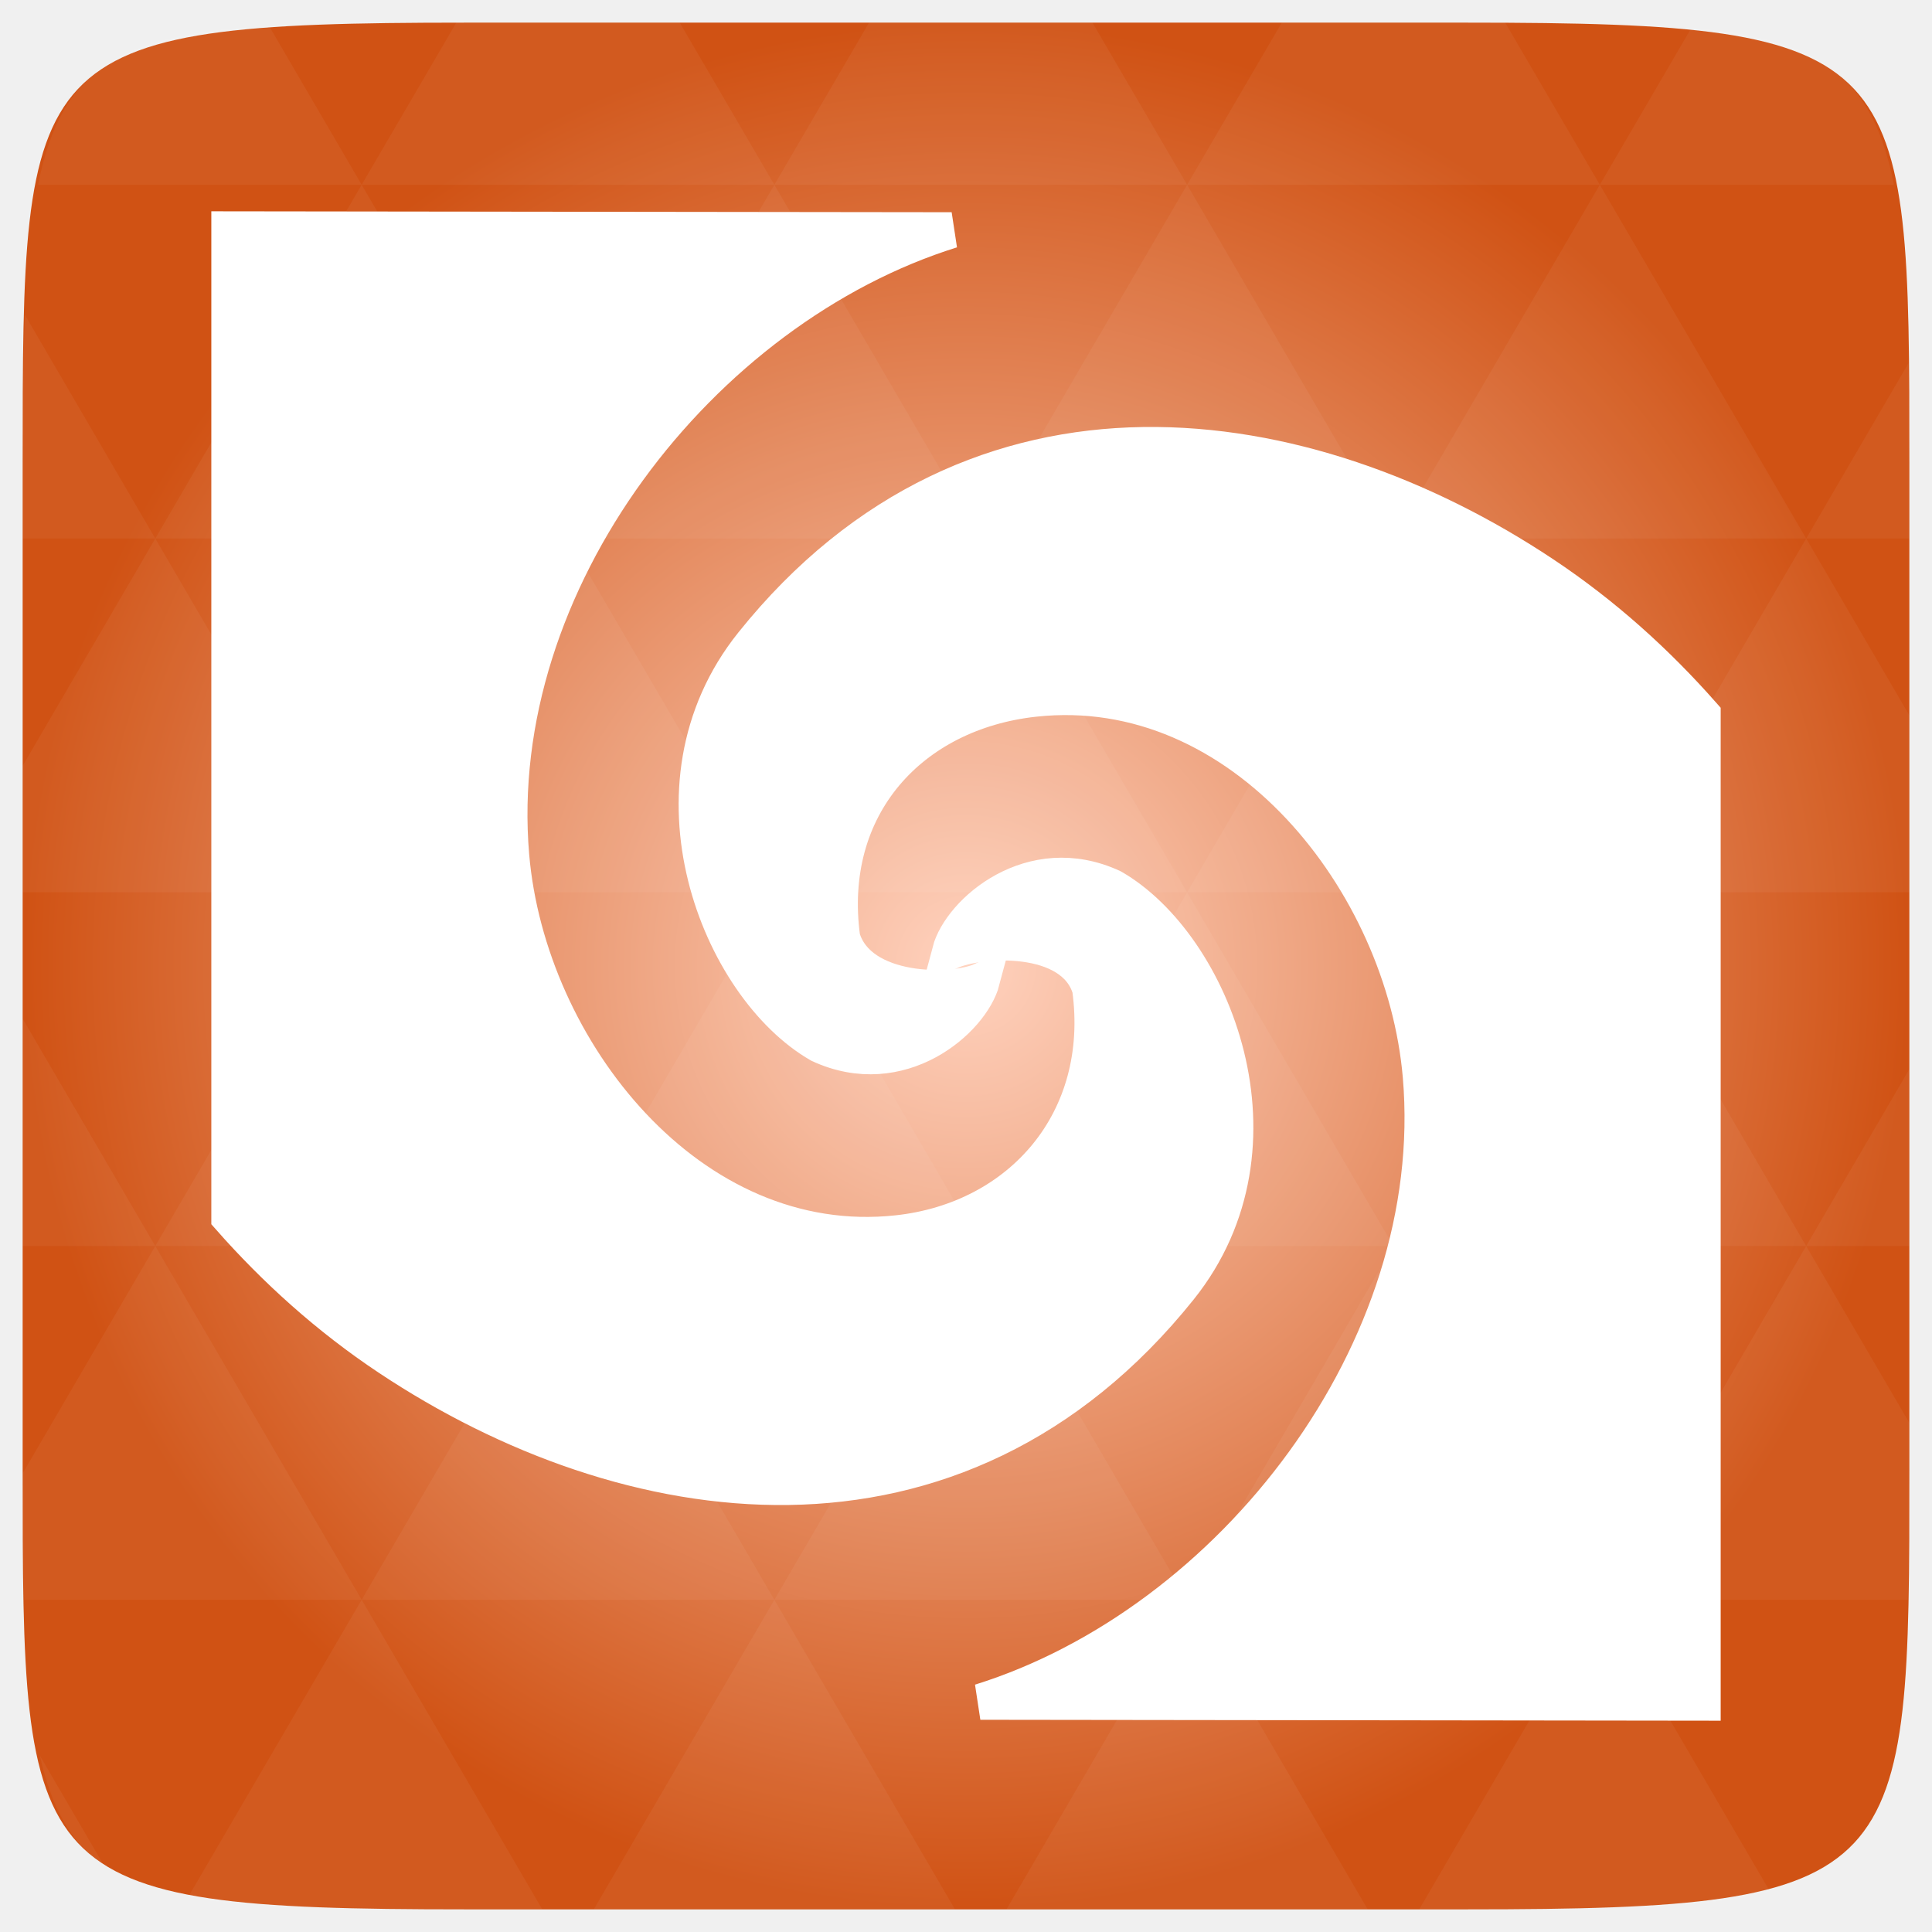
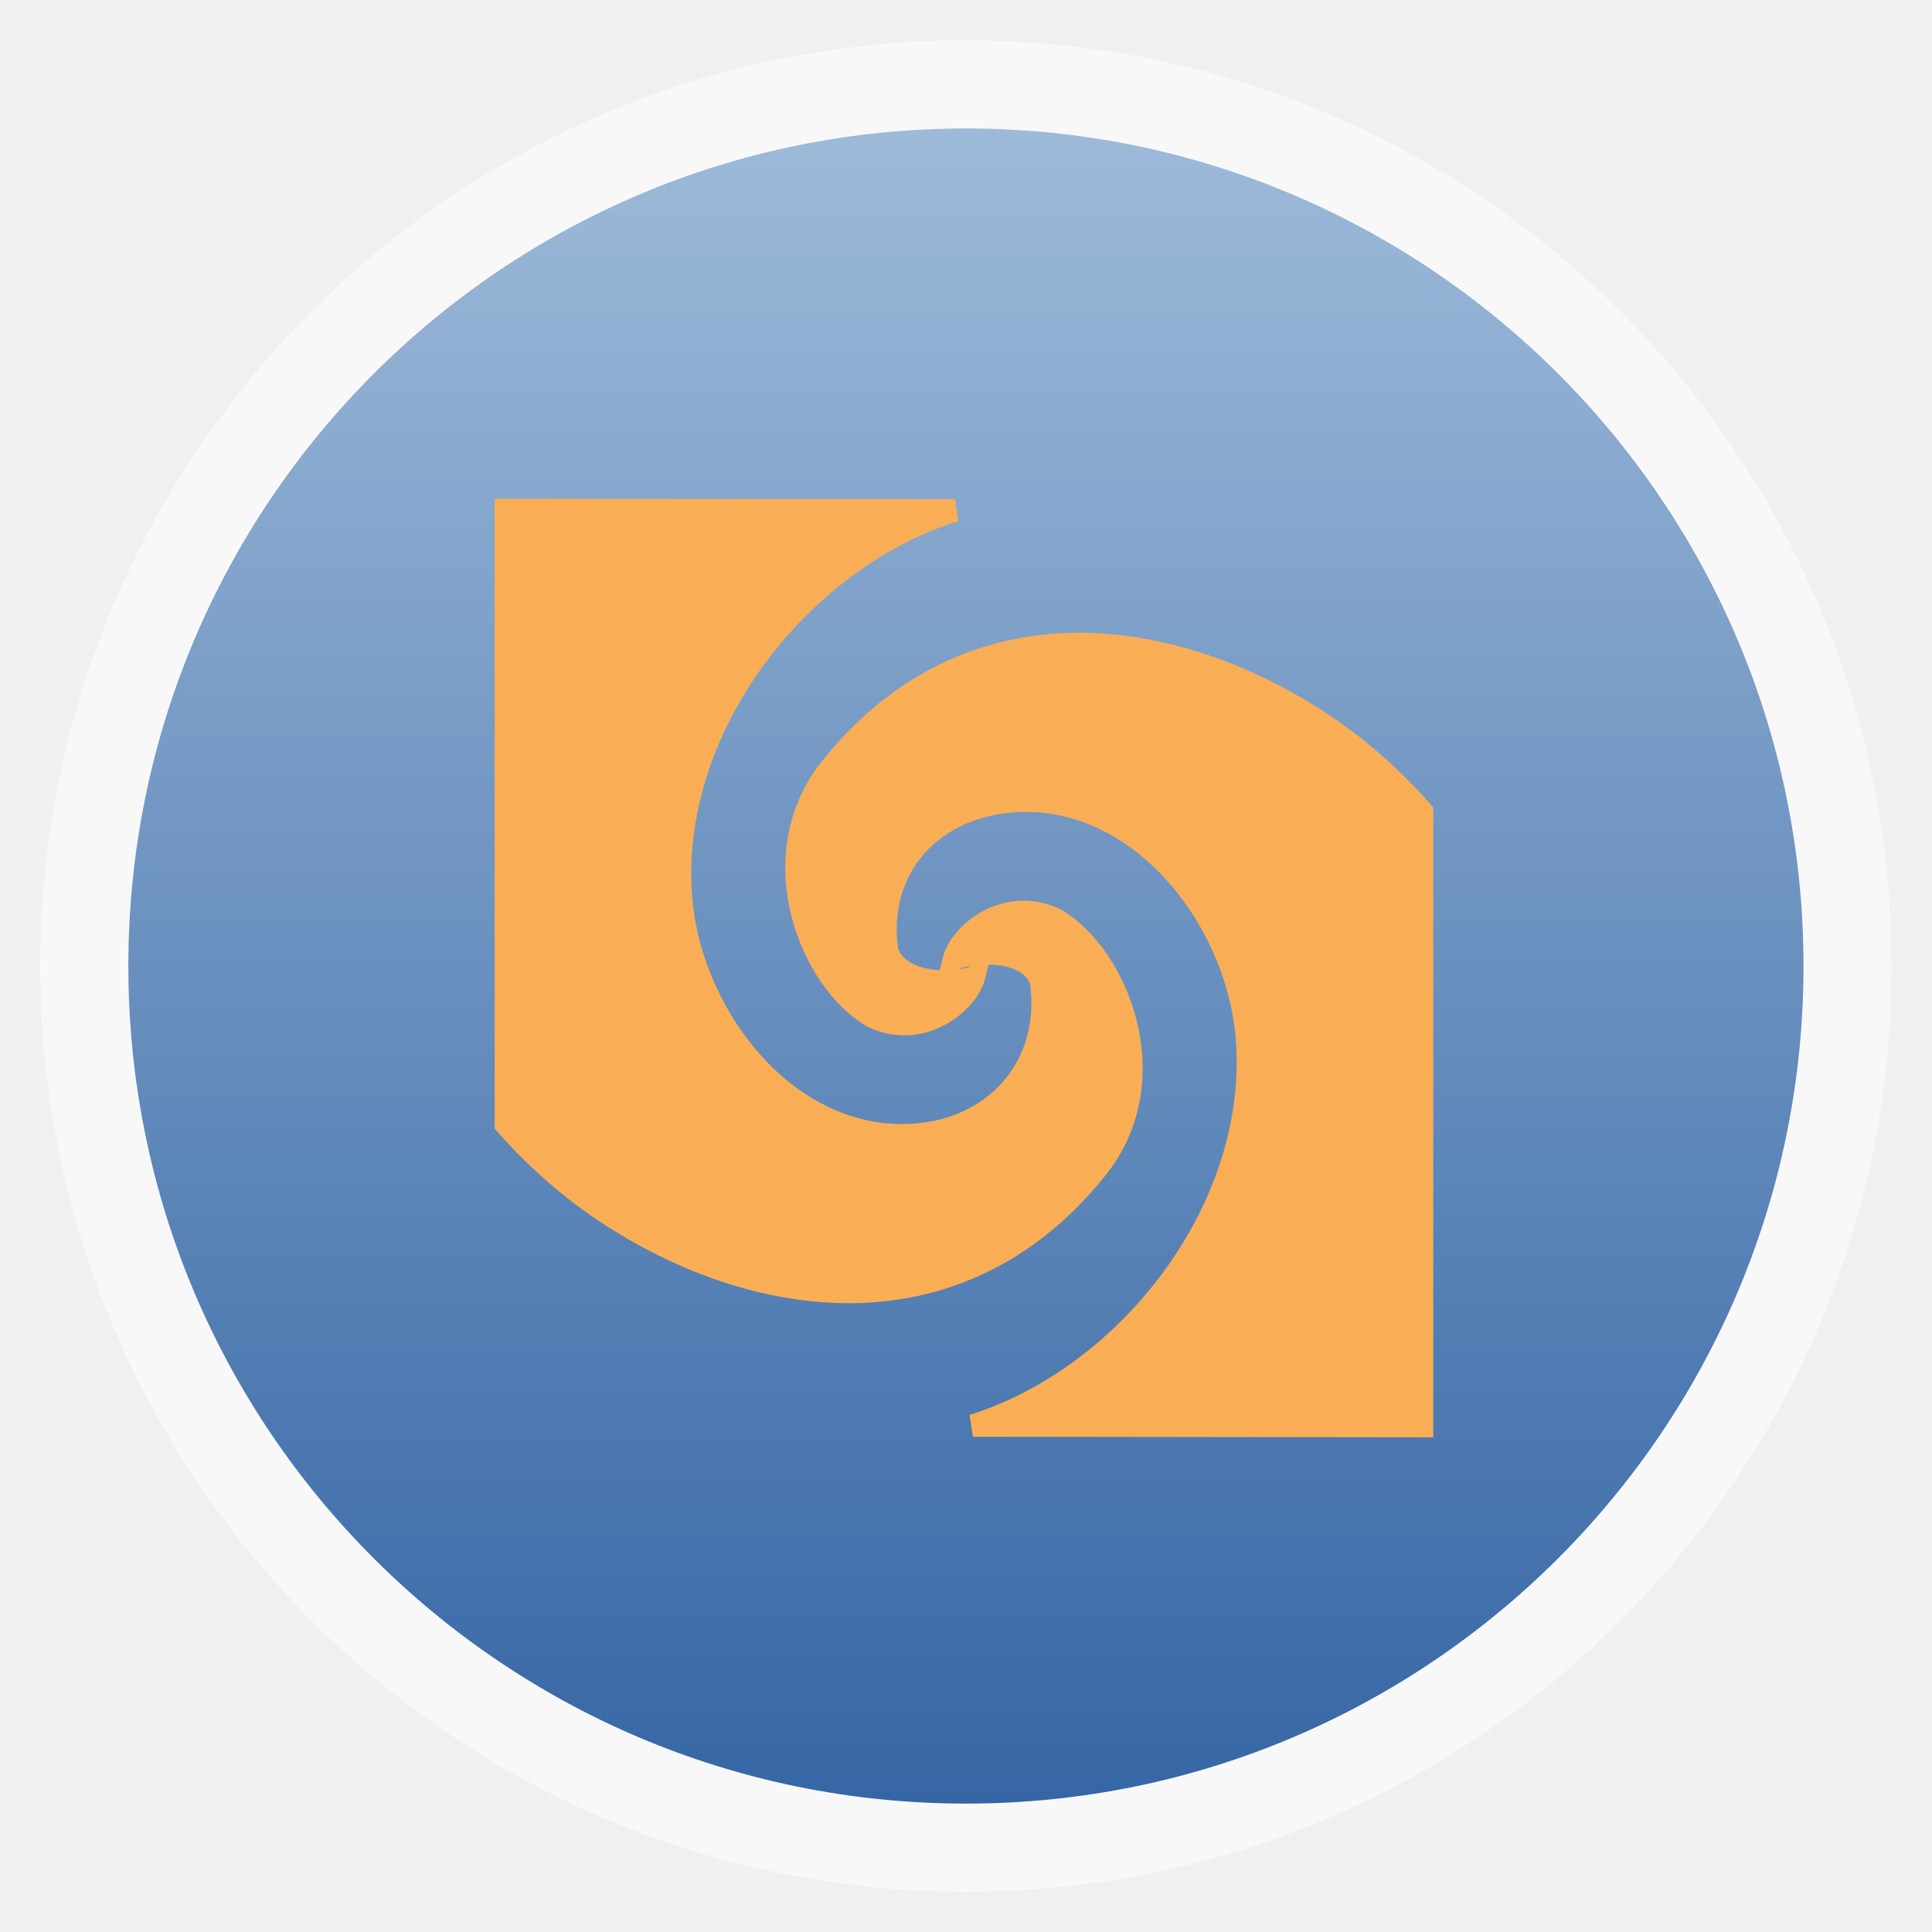
- <svg xmlns="http://www.w3.org/2000/svg" xmlns:xlink="http://www.w3.org/1999/xlink" viewBox="0 0 256 256">
-   <defs>
+ <svg xmlns="http://www.w3.org/2000/svg" xmlns:xlink="http://www.w3.org/1999/xlink" width="48" height="48" id="svg2" version="1.1" viewBox="0 0 13.547 13.547">
+   <defs id="defs4">
+     <linearGradient id="linearGradient4460">
+       <stop style="stop-color:#3566a5;stop-opacity:1;" offset="0" id="stop4462" />
+       <stop style="stop-color:#9ebad9;stop-opacity:1;" offset="1" id="stop4464" />
+     </linearGradient>
+     <linearGradient xlink:href="#linearGradient4460" id="linearGradient4500" gradientUnits="userSpaceOnUse" gradientTransform="matrix(1.095238,0,0,1.095238,-133.0018,-9.568666)" x1="128.261" y1="279.096" x2="128.261" y2="268.33" />
+     <linearGradient x2="0" gradientUnits="userSpaceOnUse" y2="1004.847" y1="1053.158" id="linearGradient3787" xlink:href="#linearGradient3896" />
+     <linearGradient id="linearGradient3896">
+       <stop id="stop3015" style="stop-color:#262626" offset="0" />
+       <stop id="stop3017" style="stop-color:#7b7b7b" offset="1" />
+     </linearGradient>
+     <radialGradient gradientUnits="userSpaceOnUse" xlink:href="#linearGradient3895-9-0-3-2-4-0" id="radialGradient4432" r="128" gradientTransform="matrix(0.97656,0,0,0.97656,-16.5349,-236.25)" cy="160" cx="148.004" />
    <linearGradient id="linearGradient3895-9-0-3-2-4-0">
-       <stop offset="0" style="stop-color:#ffd2be" />
-       <stop offset="1" style="stop-color:#d05214" />
+       <stop id="stop3783" style="stop-color:#ffd2be" offset="0" />
+       <stop id="stop3785" style="stop-color:#d05214" offset="1" />
    </linearGradient>
-     <radialGradient cx="148.004" cy="160" gradientTransform="matrix(.97656 0 0 .97656 -16.5349 -236.25)" r="128" id="radialGradient4432" xlink:href="#linearGradient3895-9-0-3-2-4-0" gradientUnits="userSpaceOnUse" />
  </defs>
-   <g transform="translate(0 208)">
-     <path style="fill:url(#radialGradient4432);color:#bebebe" d="m 253,-146.406 0,132.812 C 253,41.094 253,45 194.406,45 L 61.594,45 C 3,45 3,41.094 3,-13.594 l 0,-132.812 C 3,-201.094 3,-205 61.594,-205 l 132.812,0 C 253,-205 253,-201.094 253,-146.406 z" />
-   </g>
-   <g style="fill:#fff;color:#000">
-     <g transform="translate(0 208)">
-       <path style="opacity:.05" d="m 204.08,44.994 c 13.555,-0.064 23.349,-0.435 30.457,-2.35 l -22.552,-38.665 -23.926,41.014 6.348,0 c 3.418,0 6.641,0.014 9.674,0 z m 7.904,-41.014 -27.344,-46.874 -27.344,46.874 54.688,0 z m 0,0 40.802,0 C 252.951,-1.204 253,-7.023 253,-13.598 l 0,-5.859 -13.672,-23.437 -27.344,46.874 z m 27.344,-46.874 -27.344,-46.874 -27.344,46.874 54.688,0 z m 0,0 13.672,0 0,-23.437 -13.672,23.437 z m -54.688,0 -27.344,-46.874 -27.344,46.874 54.688,0 z m -54.688,0 -27.344,46.874 54.688,0 -27.344,-46.874 z m 0,0 -27.344,-46.874 -27.344,46.874 54.687,0 z m -54.687,0 -27.344,46.874 54.688,0 -27.344,-46.874 z m 0,0 -27.344,-46.874 -27.344,46.874 54.688,0 z m -54.688,0 L 3,-12.774 c 0.003,6.226 0.056,11.798 0.214,16.754 l 44.708,0 -27.344,-46.874 z m 0,0 L 3,-73.014 l 0,30.12 17.578,0 z M 47.922,3.979 24.912,43.407 c 8.527,1.572 20.312,1.587 36.682,1.587 l 10.254,0 L 47.922,3.979 z m 0,-93.747 L 20.578,-136.642 3,-106.522 l 0,16.754 44.922,0 z m 0,0 54.688,0 -27.344,-46.874 -27.344,46.874 z m 27.344,-46.874 -27.344,-46.874 -27.344,46.874 54.688,0 z m 0,0 54.687,0 -27.344,-46.874 -27.344,46.874 z m 27.344,-46.874 -12.543,-21.484 -28.473,0 c -0.399,0 -0.736,-1e-5 -1.129,0 l -12.543,21.484 54.688,0 z m 0,0 54.688,0 -12.543,-21.484 -29.602,0 -12.543,21.484 z m 54.688,0 54.688,0 -12.543,-21.484 c -1.673,-0.002 -3.256,0 -5.035,0 l -24.567,0 -12.543,21.484 z m 0,0 -27.344,46.874 54.688,0 -27.344,-46.874 z m 27.344,46.874 54.688,0 -27.344,-46.874 -27.344,46.874 z m 0,0 -27.344,46.874 54.688,0 -27.344,-46.874 z m 27.344,46.874 41.016,0 0,-23.437 -13.672,-23.437 -27.344,46.874 z m 27.344,-46.874 13.672,0 0,-9.765 c 0,-4.895 -0.04,-9.347 -0.122,-13.458 l -13.55,23.223 z m -82.031,46.874 -27.344,-46.874 -27.344,46.874 54.688,0 z m 54.688,-93.747 38.971,0 c -2.95,-14.715 -10.051,-19.356 -26.825,-20.812 l -12.146,20.812 z m -164.062,0 -12.299,-21.087 c -19.509,1.109 -27.416,5.311 -30.579,21.087 l 42.877,0 z M 20.578,-136.642 3.305,-166.273 C 3.075,-160.539 3,-153.965 3,-146.407 l 0,9.765 17.578,0 z M 102.609,3.979 78.684,44.994 l 47.852,0 -23.926,-41.014 z m 54.688,0 -23.926,41.014 47.852,0 L 157.297,3.979 z M 13.834,39.287 5.289,24.639 c 1.572,7.029 4.192,11.641 8.545,14.648 z" />
-     </g>
-     <g style="fill-rule:evenodd;stroke:#fff;stroke-width:4.763" transform="translate(0 208)">
-       <path d="m 151.488,-149.037 c -18.551,0.272 -36.992,7.845 -51.802,26.342 -15.151,18.923 -4.357,45.509 8.909,53.128 10.726,4.969 20.134,-3.256 21.527,-8.525 -3.847,1.765 -16.254,1.901 -18.52,-5.618 -2.379,-17.472 9.148,-29.913 25.447,-31.692 27.525,-3.005 49.006,24.28 51.206,50.005 3.104,36.281 -25.079,72.515 -58.352,82.895 l 95.714,0.12 0,-130.937 c -6.084,-6.901 -13.07,-13.234 -21.138,-18.603 -15.696,-10.446 -34.442,-17.387 -52.993,-17.115 z" />
-       <path d="m 104.512,-10.963 c 18.551,-0.273 36.992,-7.845 51.802,-26.342 15.151,-18.923 4.357,-45.509 -8.909,-53.128 -10.726,-4.969 -20.134,3.256 -21.527,8.525 3.847,-1.765 16.301,-2.608 18.567,4.912 2.379,17.472 -9.195,30.619 -25.494,32.398 -27.525,3.005 -49.006,-24.28 -51.206,-50.005 -3.104,-36.281 25.079,-72.515 58.352,-82.895 l -95.714,-0.12 0,130.937 c 6.084,6.901 13.07,13.234 21.138,18.603 15.696,10.446 34.442,17.387 52.993,17.115 z" />
+   <g id="layer1" transform="translate(-1.8188194e-7,-283.4533)">
+     <rect style="opacity:0.5;fill:#ffffff;fill-opacity:1;fill-rule:evenodd;stroke:none" id="rect3330" width="12.982" height="12.982" x="0.282" y="283.736" ry="6.491" />
+     <rect ry="5.873" y="284.354" x="0.9" height="11.746" width="11.746" id="rect4498" style="fill:url(#linearGradient4500);fill-opacity:1;fill-rule:evenodd;stroke:none" />
+     <g id="g3798" transform="matrix(0.03290709,0,0,0.03290709,2.547115,292.8733)" style="color:#000000;fill:#f9ae56;fill-opacity:1;fill-rule:evenodd;stroke:#f9ae56;stroke-width:4.763;stroke-opacity:1">
+       <path id="path3800" d="m 151.488,-149.037 c -18.551,0.272 -36.992,7.845 -51.802,26.342 -15.151,18.923 -4.357,45.509 8.909,53.128 10.726,4.969 20.134,-3.256 21.527,-8.525 -3.847,1.765 -16.254,1.901 -18.52,-5.618 -2.379,-17.472 9.148,-29.913 25.447,-31.692 27.525,-3.005 49.006,24.28 51.206,50.005 3.104,36.281 -25.079,72.515 -58.352,82.895 l 95.714,0.12 0,-130.937 c -6.084,-6.901 -13.07,-13.234 -21.138,-18.603 -15.696,-10.446 -34.442,-17.387 -52.993,-17.115 z" style="fill:#f9ae56;fill-opacity:1;stroke:#f9ae56;stroke-opacity:1" />
+       <path id="path3802" d="m 104.512,-10.963 c 18.551,-0.273 36.992,-7.845 51.802,-26.342 15.151,-18.923 4.357,-45.509 -8.909,-53.128 -10.726,-4.969 -20.134,3.256 -21.527,8.525 3.847,-1.765 16.301,-2.608 18.567,4.912 2.379,17.472 -9.195,30.619 -25.494,32.398 -27.525,3.005 -49.006,-24.28 -51.206,-50.005 -3.104,-36.281 25.079,-72.515 58.352,-82.895 l -95.714,-0.12 0,130.937 c 6.084,6.901 13.07,13.234 21.138,18.603 15.696,10.446 34.442,17.387 52.993,17.115 z" style="fill:#f9ae56;fill-opacity:1;stroke:#f9ae56;stroke-opacity:1" />
    </g>
  </g>
</svg>
